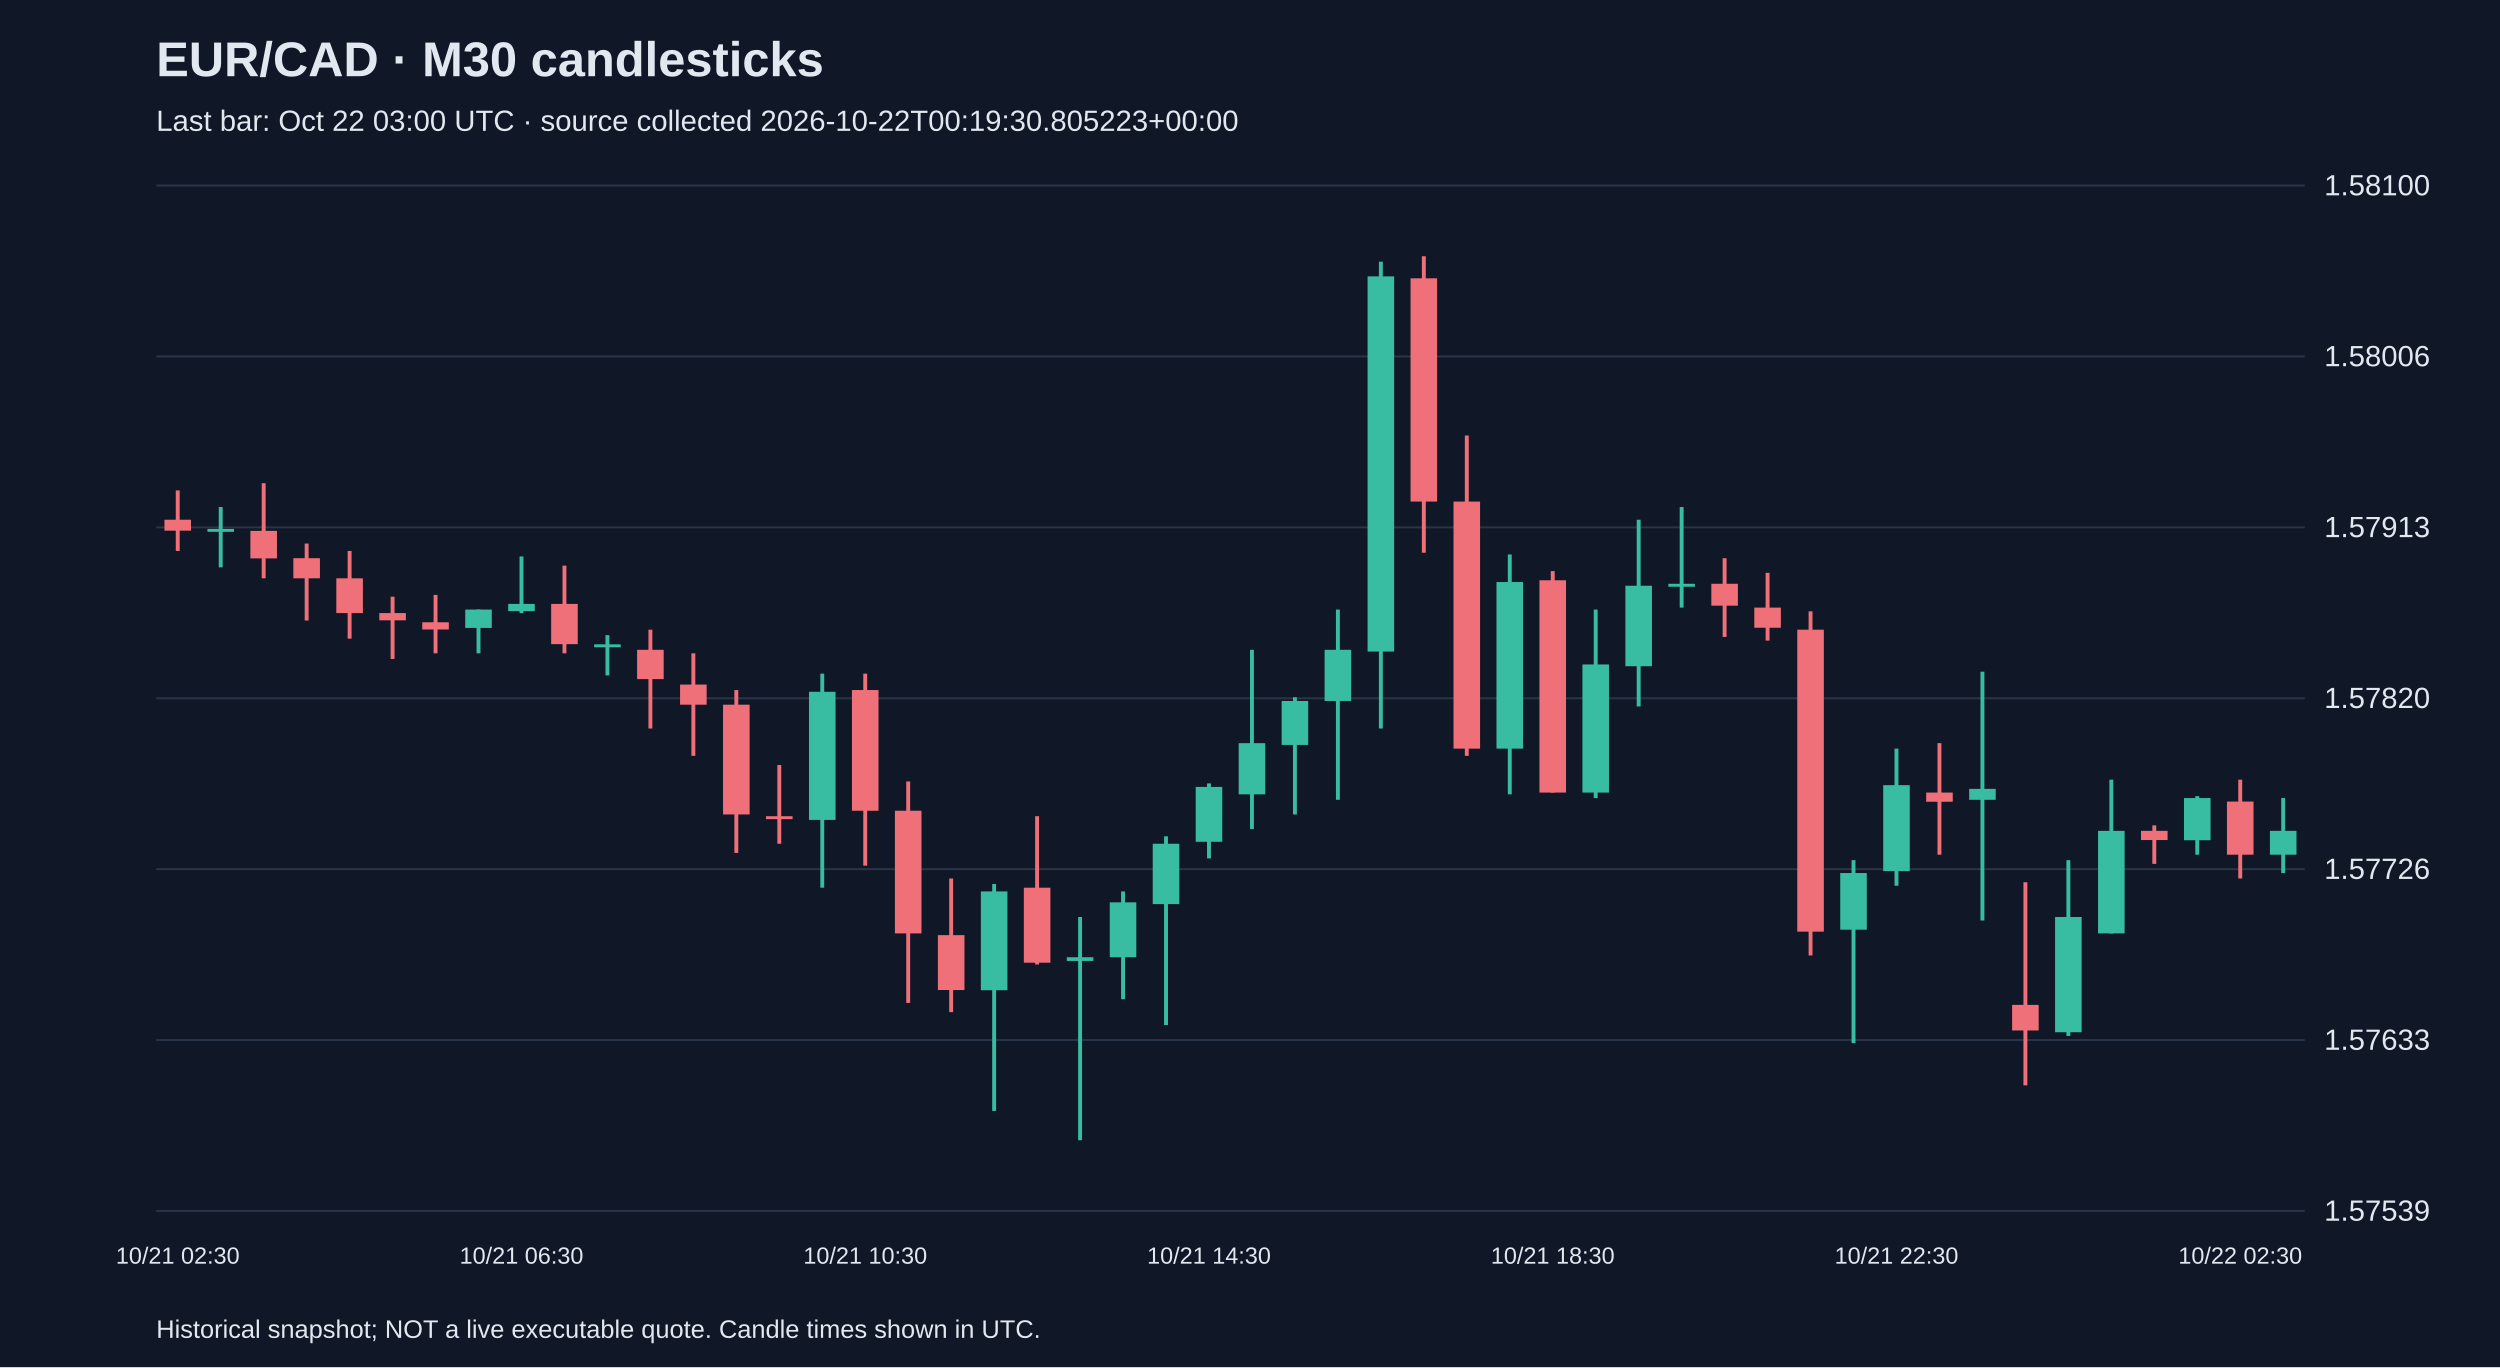
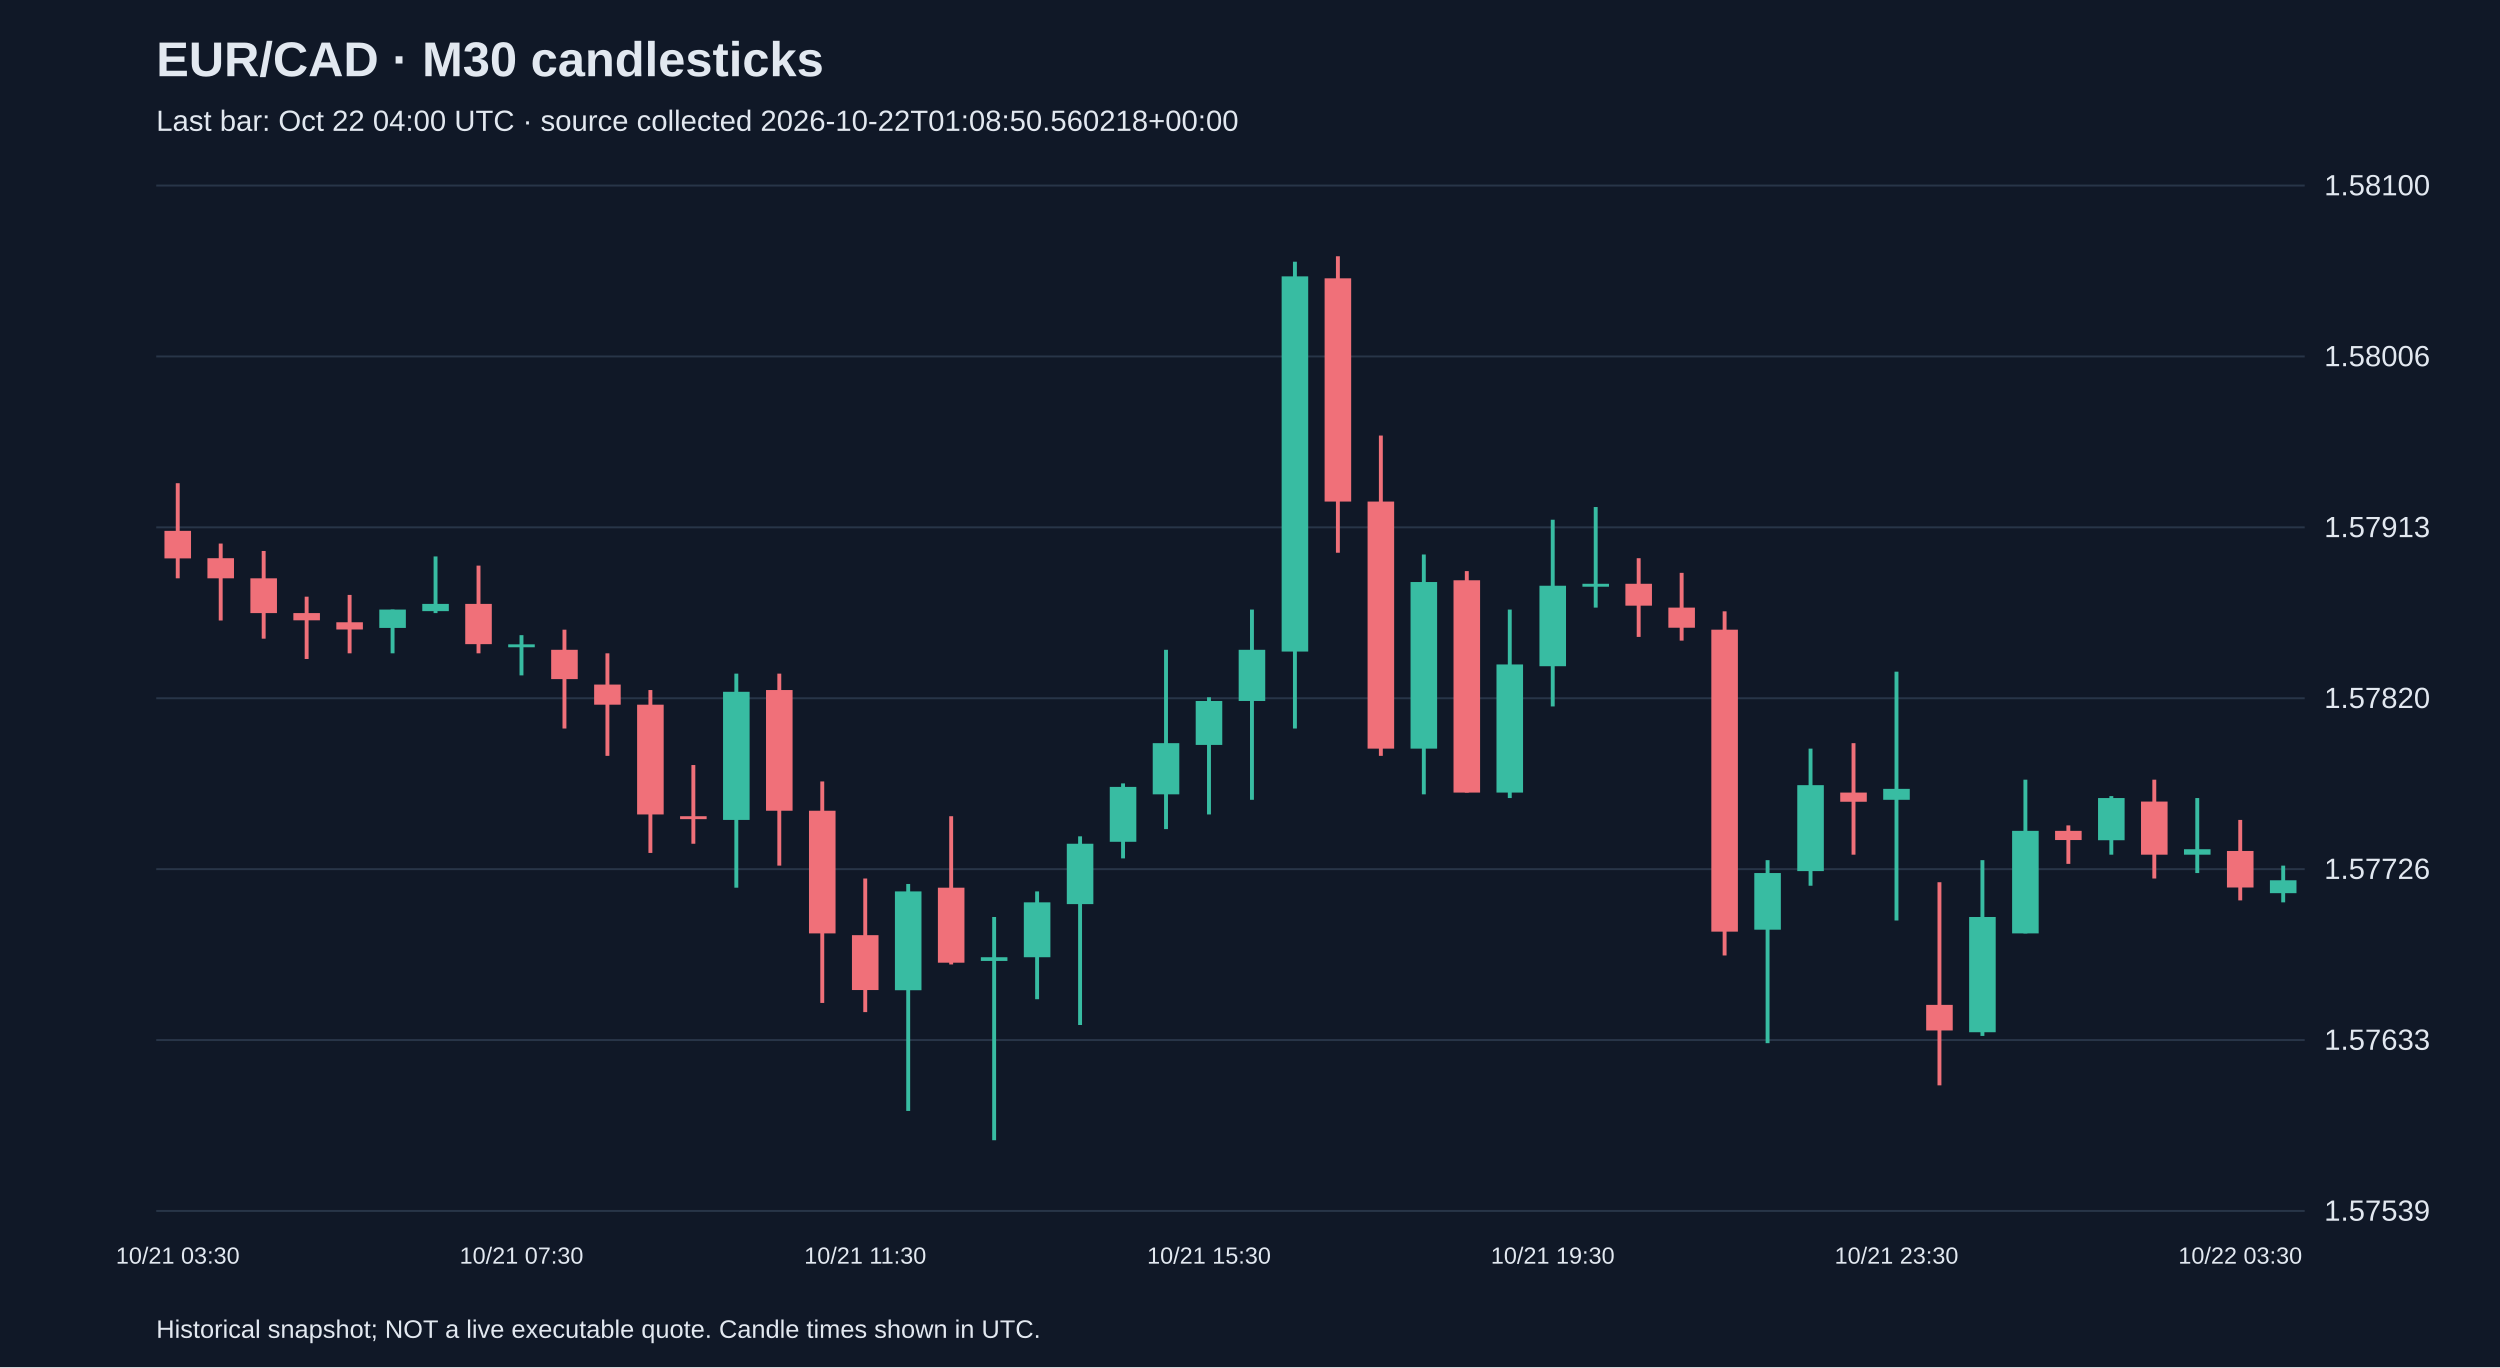
<svg xmlns="http://www.w3.org/2000/svg" viewBox="0 0 1280 700">
  <rect width="100%" height="100%" fill="#101827" />
  <style>text{font-family:Arial,sans-serif;fill:#e2e8f0}</style>
  <text x="80" y="39" font-size="25" font-weight="bold">EUR/CAD · M30 candlesticks</text>
-   <text x="80" y="67" font-size="15" fill="#a6b1c5">Last bar: Oct 22 03:00 UTC · source collected 2026-10-22T00:19:30.805223+00:00</text>
+   <text x="80" y="67" font-size="15" fill="#a6b1c5">Last bar: Oct 22 04:00 UTC · source collected 2026-10-22T01:08:50.560218+00:00</text>
  <line x1="80" y1="620.0" x2="1180" y2="620.0" stroke="#283548" />
  <text x="1190" y="625.0" font-size="15">1.57539</text>
  <line x1="80" y1="532.5" x2="1180" y2="532.5" stroke="#283548" />
  <text x="1190" y="537.5" font-size="15">1.57633</text>
  <line x1="80" y1="445.0" x2="1180" y2="445.0" stroke="#283548" />
  <text x="1190" y="450.0" font-size="15">1.57726</text>
  <line x1="80" y1="357.5" x2="1180" y2="357.5" stroke="#283548" />
  <text x="1190" y="362.5" font-size="15">1.57820</text>
  <line x1="80" y1="270.0" x2="1180" y2="270.0" stroke="#283548" />
  <text x="1190" y="275.0" font-size="15">1.57913</text>
  <line x1="80" y1="182.5" x2="1180" y2="182.5" stroke="#283548" />
  <text x="1190" y="187.5" font-size="15">1.58006</text>
  <line x1="80" y1="95.0" x2="1180" y2="95.0" stroke="#283548" />
  <text x="1190" y="100.0" font-size="15">1.58100</text>
-   <line x1="91.0" y1="251.1" x2="91.0" y2="282.1" stroke="#f07079" stroke-width="2" />
-   <rect x="84.2" y="266.1" width="13.6" height="5.6" fill="#f07079" />
-   <text x="91.0" y="647" text-anchor="middle" font-size="12">10/21 02:30</text>
-   <line x1="113.0" y1="259.6" x2="113.0" y2="290.5" stroke="#38bca2" stroke-width="2" />
-   <rect x="106.2" y="270.8" width="13.6" height="1.5" fill="#38bca2" />
-   <line x1="135.0" y1="247.4" x2="135.0" y2="296.1" stroke="#f07079" stroke-width="2" />
-   <rect x="128.2" y="271.8" width="13.6" height="14.1" fill="#f07079" />
-   <line x1="157.0" y1="278.3" x2="157.0" y2="317.7" stroke="#f07079" stroke-width="2" />
-   <rect x="150.2" y="285.8" width="13.6" height="10.3" fill="#f07079" />
-   <line x1="179.0" y1="282.1" x2="179.0" y2="327.0" stroke="#f07079" stroke-width="2" />
-   <rect x="172.2" y="296.1" width="13.6" height="17.8" fill="#f07079" />
-   <line x1="201.0" y1="305.5" x2="201.0" y2="337.4" stroke="#f07079" stroke-width="2" />
-   <rect x="194.2" y="313.9" width="13.6" height="3.7" fill="#f07079" />
-   <line x1="223.0" y1="304.6" x2="223.0" y2="334.5" stroke="#f07079" stroke-width="2" />
-   <rect x="216.2" y="318.6" width="13.6" height="3.7" fill="#f07079" />
-   <line x1="245.0" y1="312.1" x2="245.0" y2="334.5" stroke="#38bca2" stroke-width="2" />
-   <rect x="238.2" y="312.1" width="13.6" height="9.4" fill="#38bca2" />
-   <line x1="267.0" y1="284.9" x2="267.0" y2="313.9" stroke="#38bca2" stroke-width="2" />
-   <rect x="260.2" y="309.2" width="13.6" height="3.7" fill="#38bca2" />
-   <text x="267.0" y="647" text-anchor="middle" font-size="12">10/21 06:30</text>
-   <line x1="289.0" y1="289.6" x2="289.0" y2="334.5" stroke="#f07079" stroke-width="2" />
-   <rect x="282.2" y="309.2" width="13.6" height="20.6" fill="#f07079" />
-   <line x1="311.0" y1="325.2" x2="311.0" y2="345.8" stroke="#38bca2" stroke-width="2" />
-   <rect x="304.2" y="329.9" width="13.6" height="1.5" fill="#38bca2" />
-   <line x1="333.0" y1="322.4" x2="333.0" y2="373.0" stroke="#f07079" stroke-width="2" />
-   <rect x="326.2" y="332.7" width="13.6" height="15.0" fill="#f07079" />
-   <line x1="355.0" y1="334.5" x2="355.0" y2="387.0" stroke="#f07079" stroke-width="2" />
-   <rect x="348.2" y="350.5" width="13.6" height="10.3" fill="#f07079" />
-   <line x1="377.0" y1="353.3" x2="377.0" y2="436.7" stroke="#f07079" stroke-width="2" />
-   <rect x="370.2" y="360.8" width="13.6" height="56.2" fill="#f07079" />
-   <line x1="399.0" y1="391.7" x2="399.0" y2="432.0" stroke="#f07079" stroke-width="2" />
-   <rect x="392.2" y="417.9" width="13.6" height="1.5" fill="#f07079" />
-   <line x1="421.0" y1="344.9" x2="421.0" y2="454.5" stroke="#38bca2" stroke-width="2" />
-   <rect x="414.2" y="354.2" width="13.6" height="65.6" fill="#38bca2" />
-   <line x1="443.0" y1="344.9" x2="443.0" y2="443.2" stroke="#f07079" stroke-width="2" />
-   <rect x="436.2" y="353.3" width="13.6" height="61.8" fill="#f07079" />
-   <text x="443.0" y="647" text-anchor="middle" font-size="12">10/21 10:30</text>
-   <line x1="465.0" y1="400.1" x2="465.0" y2="513.5" stroke="#f07079" stroke-width="2" />
-   <rect x="458.2" y="415.1" width="13.6" height="62.8" fill="#f07079" />
-   <line x1="487.0" y1="449.8" x2="487.0" y2="518.2" stroke="#f07079" stroke-width="2" />
-   <rect x="480.2" y="478.8" width="13.6" height="28.1" fill="#f07079" />
-   <line x1="509.0" y1="452.6" x2="509.0" y2="568.8" stroke="#38bca2" stroke-width="2" />
-   <rect x="502.2" y="456.4" width="13.6" height="50.6" fill="#38bca2" />
-   <line x1="531.0" y1="417.9" x2="531.0" y2="493.8" stroke="#f07079" stroke-width="2" />
-   <rect x="524.2" y="454.5" width="13.6" height="38.4" fill="#f07079" />
-   <line x1="553.0" y1="469.5" x2="553.0" y2="583.8" stroke="#38bca2" stroke-width="2" />
-   <rect x="546.2" y="490.1" width="13.6" height="1.9" fill="#38bca2" />
-   <line x1="575.0" y1="456.4" x2="575.0" y2="511.6" stroke="#38bca2" stroke-width="2" />
-   <rect x="568.2" y="462.0" width="13.6" height="28.1" fill="#38bca2" />
-   <line x1="597.0" y1="428.2" x2="597.0" y2="524.8" stroke="#38bca2" stroke-width="2" />
-   <rect x="590.2" y="432.0" width="13.6" height="30.9" fill="#38bca2" />
-   <line x1="619.0" y1="401.1" x2="619.0" y2="439.5" stroke="#38bca2" stroke-width="2" />
-   <rect x="612.2" y="402.9" width="13.6" height="28.1" fill="#38bca2" />
-   <text x="619.0" y="647" text-anchor="middle" font-size="12">10/21 14:30</text>
-   <line x1="641.0" y1="332.7" x2="641.0" y2="424.5" stroke="#38bca2" stroke-width="2" />
-   <rect x="634.2" y="380.5" width="13.6" height="26.2" fill="#38bca2" />
-   <line x1="663.0" y1="357.0" x2="663.0" y2="417.0" stroke="#38bca2" stroke-width="2" />
-   <rect x="656.2" y="358.9" width="13.6" height="22.5" fill="#38bca2" />
-   <line x1="685.0" y1="312.1" x2="685.0" y2="409.5" stroke="#38bca2" stroke-width="2" />
-   <rect x="678.2" y="332.7" width="13.6" height="26.2" fill="#38bca2" />
-   <line x1="707.0" y1="134.0" x2="707.0" y2="373.0" stroke="#38bca2" stroke-width="2" />
-   <rect x="700.2" y="141.5" width="13.6" height="192.1" fill="#38bca2" />
-   <line x1="729.0" y1="131.2" x2="729.0" y2="283.0" stroke="#f07079" stroke-width="2" />
-   <rect x="722.2" y="142.5" width="13.6" height="114.3" fill="#f07079" />
-   <line x1="751.0" y1="223.0" x2="751.0" y2="387.0" stroke="#f07079" stroke-width="2" />
-   <rect x="744.2" y="256.8" width="13.6" height="126.5" fill="#f07079" />
-   <line x1="773.0" y1="283.9" x2="773.0" y2="406.7" stroke="#38bca2" stroke-width="2" />
-   <rect x="766.2" y="298.0" width="13.6" height="85.3" fill="#38bca2" />
-   <line x1="795.0" y1="292.4" x2="795.0" y2="405.8" stroke="#f07079" stroke-width="2" />
-   <rect x="788.2" y="297.1" width="13.6" height="108.7" fill="#f07079" />
-   <text x="795.0" y="647" text-anchor="middle" font-size="12">10/21 18:30</text>
-   <line x1="817.0" y1="312.1" x2="817.0" y2="408.6" stroke="#38bca2" stroke-width="2" />
-   <rect x="810.2" y="340.2" width="13.6" height="65.6" fill="#38bca2" />
-   <line x1="839.0" y1="266.1" x2="839.0" y2="361.7" stroke="#38bca2" stroke-width="2" />
-   <rect x="832.2" y="299.9" width="13.6" height="41.2" fill="#38bca2" />
-   <line x1="861.0" y1="259.6" x2="861.0" y2="311.1" stroke="#38bca2" stroke-width="2" />
-   <rect x="854.2" y="298.9" width="13.6" height="1.5" fill="#38bca2" />
-   <line x1="883.0" y1="285.8" x2="883.0" y2="326.1" stroke="#f07079" stroke-width="2" />
-   <rect x="876.2" y="298.9" width="13.6" height="11.2" fill="#f07079" />
-   <line x1="905.0" y1="293.3" x2="905.0" y2="328.0" stroke="#f07079" stroke-width="2" />
-   <rect x="898.2" y="311.1" width="13.6" height="10.3" fill="#f07079" />
-   <line x1="927.0" y1="313.0" x2="927.0" y2="489.2" stroke="#f07079" stroke-width="2" />
-   <rect x="920.2" y="322.4" width="13.6" height="154.6" fill="#f07079" />
-   <line x1="949.0" y1="440.4" x2="949.0" y2="534.1" stroke="#38bca2" stroke-width="2" />
-   <rect x="942.2" y="447.0" width="13.6" height="29.0" fill="#38bca2" />
-   <line x1="971.0" y1="383.3" x2="971.0" y2="453.5" stroke="#38bca2" stroke-width="2" />
-   <rect x="964.2" y="402.0" width="13.6" height="44.0" fill="#38bca2" />
-   <text x="971.0" y="647" text-anchor="middle" font-size="12">10/21 22:30</text>
-   <line x1="993.0" y1="380.5" x2="993.0" y2="437.6" stroke="#f07079" stroke-width="2" />
-   <rect x="986.2" y="405.8" width="13.6" height="4.7" fill="#f07079" />
-   <line x1="1015.0" y1="343.9" x2="1015.0" y2="471.3" stroke="#38bca2" stroke-width="2" />
-   <rect x="1008.2" y="403.9" width="13.6" height="5.6" fill="#38bca2" />
-   <line x1="1037.0" y1="451.7" x2="1037.0" y2="555.7" stroke="#f07079" stroke-width="2" />
-   <rect x="1030.2" y="514.5" width="13.6" height="13.1" fill="#f07079" />
-   <line x1="1059.0" y1="440.4" x2="1059.0" y2="530.4" stroke="#38bca2" stroke-width="2" />
-   <rect x="1052.2" y="469.5" width="13.6" height="59.0" fill="#38bca2" />
-   <line x1="1081.0" y1="399.2" x2="1081.0" y2="477.9" stroke="#38bca2" stroke-width="2" />
-   <rect x="1074.2" y="425.4" width="13.6" height="52.5" fill="#38bca2" />
-   <line x1="1103.0" y1="422.6" x2="1103.0" y2="442.3" stroke="#f07079" stroke-width="2" />
-   <rect x="1096.2" y="425.4" width="13.6" height="4.7" fill="#f07079" />
-   <line x1="1125.0" y1="407.6" x2="1125.0" y2="437.6" stroke="#38bca2" stroke-width="2" />
-   <rect x="1118.2" y="408.6" width="13.6" height="21.6" fill="#38bca2" />
-   <line x1="1147.0" y1="399.2" x2="1147.0" y2="449.8" stroke="#f07079" stroke-width="2" />
-   <rect x="1140.2" y="410.4" width="13.6" height="27.2" fill="#f07079" />
-   <text x="1147.0" y="647" text-anchor="middle" font-size="12">10/22 02:30</text>
-   <line x1="1169.0" y1="408.6" x2="1169.0" y2="447.0" stroke="#38bca2" stroke-width="2" />
-   <rect x="1162.2" y="425.4" width="13.6" height="12.2" fill="#38bca2" />
+   <line x1="91.0" y1="247.4" x2="91.0" y2="296.1" stroke="#f07079" stroke-width="2" />
+   <rect x="84.2" y="271.8" width="13.6" height="14.1" fill="#f07079" />
+   <text x="91.0" y="647" text-anchor="middle" font-size="12">10/21 03:30</text>
+   <line x1="113.0" y1="278.3" x2="113.0" y2="317.7" stroke="#f07079" stroke-width="2" />
+   <rect x="106.2" y="285.8" width="13.6" height="10.3" fill="#f07079" />
+   <line x1="135.0" y1="282.1" x2="135.0" y2="327.0" stroke="#f07079" stroke-width="2" />
+   <rect x="128.2" y="296.1" width="13.6" height="17.8" fill="#f07079" />
+   <line x1="157.0" y1="305.5" x2="157.0" y2="337.4" stroke="#f07079" stroke-width="2" />
+   <rect x="150.2" y="313.9" width="13.6" height="3.7" fill="#f07079" />
+   <line x1="179.0" y1="304.6" x2="179.0" y2="334.5" stroke="#f07079" stroke-width="2" />
+   <rect x="172.2" y="318.6" width="13.6" height="3.7" fill="#f07079" />
+   <line x1="201.0" y1="312.1" x2="201.0" y2="334.5" stroke="#38bca2" stroke-width="2" />
+   <rect x="194.2" y="312.1" width="13.6" height="9.4" fill="#38bca2" />
+   <line x1="223.0" y1="284.9" x2="223.0" y2="313.9" stroke="#38bca2" stroke-width="2" />
+   <rect x="216.2" y="309.2" width="13.6" height="3.7" fill="#38bca2" />
+   <line x1="245.0" y1="289.6" x2="245.0" y2="334.5" stroke="#f07079" stroke-width="2" />
+   <rect x="238.2" y="309.2" width="13.6" height="20.6" fill="#f07079" />
+   <line x1="267.0" y1="325.2" x2="267.0" y2="345.8" stroke="#38bca2" stroke-width="2" />
+   <rect x="260.2" y="329.9" width="13.6" height="1.5" fill="#38bca2" />
+   <text x="267.0" y="647" text-anchor="middle" font-size="12">10/21 07:30</text>
+   <line x1="289.0" y1="322.4" x2="289.0" y2="373.0" stroke="#f07079" stroke-width="2" />
+   <rect x="282.2" y="332.7" width="13.6" height="15.0" fill="#f07079" />
+   <line x1="311.0" y1="334.5" x2="311.0" y2="387.0" stroke="#f07079" stroke-width="2" />
+   <rect x="304.2" y="350.5" width="13.6" height="10.3" fill="#f07079" />
+   <line x1="333.0" y1="353.3" x2="333.0" y2="436.7" stroke="#f07079" stroke-width="2" />
+   <rect x="326.2" y="360.8" width="13.6" height="56.2" fill="#f07079" />
+   <line x1="355.0" y1="391.7" x2="355.0" y2="432.0" stroke="#f07079" stroke-width="2" />
+   <rect x="348.2" y="417.9" width="13.6" height="1.5" fill="#f07079" />
+   <line x1="377.0" y1="344.9" x2="377.0" y2="454.5" stroke="#38bca2" stroke-width="2" />
+   <rect x="370.2" y="354.2" width="13.6" height="65.6" fill="#38bca2" />
+   <line x1="399.0" y1="344.9" x2="399.0" y2="443.2" stroke="#f07079" stroke-width="2" />
+   <rect x="392.2" y="353.3" width="13.6" height="61.8" fill="#f07079" />
+   <line x1="421.0" y1="400.1" x2="421.0" y2="513.5" stroke="#f07079" stroke-width="2" />
+   <rect x="414.2" y="415.1" width="13.6" height="62.8" fill="#f07079" />
+   <line x1="443.0" y1="449.8" x2="443.0" y2="518.2" stroke="#f07079" stroke-width="2" />
+   <rect x="436.2" y="478.8" width="13.6" height="28.1" fill="#f07079" />
+   <text x="443.0" y="647" text-anchor="middle" font-size="12">10/21 11:30</text>
+   <line x1="465.0" y1="452.6" x2="465.0" y2="568.8" stroke="#38bca2" stroke-width="2" />
+   <rect x="458.2" y="456.4" width="13.6" height="50.6" fill="#38bca2" />
+   <line x1="487.0" y1="417.9" x2="487.0" y2="493.8" stroke="#f07079" stroke-width="2" />
+   <rect x="480.2" y="454.5" width="13.6" height="38.4" fill="#f07079" />
+   <line x1="509.0" y1="469.5" x2="509.0" y2="583.8" stroke="#38bca2" stroke-width="2" />
+   <rect x="502.2" y="490.1" width="13.6" height="1.9" fill="#38bca2" />
+   <line x1="531.0" y1="456.4" x2="531.0" y2="511.6" stroke="#38bca2" stroke-width="2" />
+   <rect x="524.2" y="462.0" width="13.6" height="28.1" fill="#38bca2" />
+   <line x1="553.0" y1="428.2" x2="553.0" y2="524.8" stroke="#38bca2" stroke-width="2" />
+   <rect x="546.2" y="432.0" width="13.6" height="30.9" fill="#38bca2" />
+   <line x1="575.0" y1="401.1" x2="575.0" y2="439.5" stroke="#38bca2" stroke-width="2" />
+   <rect x="568.2" y="402.9" width="13.6" height="28.1" fill="#38bca2" />
+   <line x1="597.0" y1="332.7" x2="597.0" y2="424.5" stroke="#38bca2" stroke-width="2" />
+   <rect x="590.2" y="380.5" width="13.6" height="26.2" fill="#38bca2" />
+   <line x1="619.0" y1="357.0" x2="619.0" y2="417.0" stroke="#38bca2" stroke-width="2" />
+   <rect x="612.2" y="358.9" width="13.6" height="22.5" fill="#38bca2" />
+   <text x="619.0" y="647" text-anchor="middle" font-size="12">10/21 15:30</text>
+   <line x1="641.0" y1="312.1" x2="641.0" y2="409.5" stroke="#38bca2" stroke-width="2" />
+   <rect x="634.2" y="332.7" width="13.6" height="26.2" fill="#38bca2" />
+   <line x1="663.0" y1="134.0" x2="663.0" y2="373.0" stroke="#38bca2" stroke-width="2" />
+   <rect x="656.2" y="141.5" width="13.6" height="192.1" fill="#38bca2" />
+   <line x1="685.0" y1="131.2" x2="685.0" y2="283.0" stroke="#f07079" stroke-width="2" />
+   <rect x="678.2" y="142.5" width="13.6" height="114.3" fill="#f07079" />
+   <line x1="707.0" y1="223.0" x2="707.0" y2="387.0" stroke="#f07079" stroke-width="2" />
+   <rect x="700.2" y="256.8" width="13.6" height="126.5" fill="#f07079" />
+   <line x1="729.0" y1="283.9" x2="729.0" y2="406.7" stroke="#38bca2" stroke-width="2" />
+   <rect x="722.2" y="298.0" width="13.6" height="85.3" fill="#38bca2" />
+   <line x1="751.0" y1="292.4" x2="751.0" y2="405.8" stroke="#f07079" stroke-width="2" />
+   <rect x="744.2" y="297.1" width="13.6" height="108.7" fill="#f07079" />
+   <line x1="773.0" y1="312.1" x2="773.0" y2="408.6" stroke="#38bca2" stroke-width="2" />
+   <rect x="766.2" y="340.2" width="13.6" height="65.6" fill="#38bca2" />
+   <line x1="795.0" y1="266.1" x2="795.0" y2="361.7" stroke="#38bca2" stroke-width="2" />
+   <rect x="788.2" y="299.9" width="13.6" height="41.2" fill="#38bca2" />
+   <text x="795.0" y="647" text-anchor="middle" font-size="12">10/21 19:30</text>
+   <line x1="817.0" y1="259.6" x2="817.0" y2="311.1" stroke="#38bca2" stroke-width="2" />
+   <rect x="810.2" y="298.9" width="13.6" height="1.5" fill="#38bca2" />
+   <line x1="839.0" y1="285.8" x2="839.0" y2="326.1" stroke="#f07079" stroke-width="2" />
+   <rect x="832.2" y="298.9" width="13.6" height="11.2" fill="#f07079" />
+   <line x1="861.0" y1="293.3" x2="861.0" y2="328.0" stroke="#f07079" stroke-width="2" />
+   <rect x="854.2" y="311.1" width="13.6" height="10.3" fill="#f07079" />
+   <line x1="883.0" y1="313.0" x2="883.0" y2="489.2" stroke="#f07079" stroke-width="2" />
+   <rect x="876.2" y="322.4" width="13.6" height="154.6" fill="#f07079" />
+   <line x1="905.0" y1="440.4" x2="905.0" y2="534.1" stroke="#38bca2" stroke-width="2" />
+   <rect x="898.2" y="447.0" width="13.6" height="29.0" fill="#38bca2" />
+   <line x1="927.0" y1="383.3" x2="927.0" y2="453.5" stroke="#38bca2" stroke-width="2" />
+   <rect x="920.2" y="402.0" width="13.6" height="44.0" fill="#38bca2" />
+   <line x1="949.0" y1="380.5" x2="949.0" y2="437.6" stroke="#f07079" stroke-width="2" />
+   <rect x="942.2" y="405.8" width="13.6" height="4.7" fill="#f07079" />
+   <line x1="971.0" y1="343.9" x2="971.0" y2="471.3" stroke="#38bca2" stroke-width="2" />
+   <rect x="964.2" y="403.9" width="13.6" height="5.6" fill="#38bca2" />
+   <text x="971.0" y="647" text-anchor="middle" font-size="12">10/21 23:30</text>
+   <line x1="993.0" y1="451.7" x2="993.0" y2="555.7" stroke="#f07079" stroke-width="2" />
+   <rect x="986.2" y="514.5" width="13.6" height="13.1" fill="#f07079" />
+   <line x1="1015.0" y1="440.4" x2="1015.0" y2="530.4" stroke="#38bca2" stroke-width="2" />
+   <rect x="1008.2" y="469.5" width="13.6" height="59.0" fill="#38bca2" />
+   <line x1="1037.0" y1="399.2" x2="1037.0" y2="477.9" stroke="#38bca2" stroke-width="2" />
+   <rect x="1030.2" y="425.4" width="13.6" height="52.5" fill="#38bca2" />
+   <line x1="1059.0" y1="422.6" x2="1059.0" y2="442.3" stroke="#f07079" stroke-width="2" />
+   <rect x="1052.2" y="425.4" width="13.6" height="4.7" fill="#f07079" />
+   <line x1="1081.0" y1="407.6" x2="1081.0" y2="437.6" stroke="#38bca2" stroke-width="2" />
+   <rect x="1074.2" y="408.6" width="13.6" height="21.6" fill="#38bca2" />
+   <line x1="1103.0" y1="399.2" x2="1103.0" y2="449.8" stroke="#f07079" stroke-width="2" />
+   <rect x="1096.2" y="410.4" width="13.6" height="27.2" fill="#f07079" />
+   <line x1="1125.0" y1="408.6" x2="1125.0" y2="447.0" stroke="#38bca2" stroke-width="2" />
+   <rect x="1118.2" y="434.8" width="13.6" height="2.8" fill="#38bca2" />
+   <line x1="1147.0" y1="419.8" x2="1147.0" y2="461.0" stroke="#f07079" stroke-width="2" />
+   <rect x="1140.2" y="435.7" width="13.6" height="18.7" fill="#f07079" />
+   <text x="1147.0" y="647" text-anchor="middle" font-size="12">10/22 03:30</text>
+   <line x1="1169.0" y1="443.2" x2="1169.0" y2="462.0" stroke="#38bca2" stroke-width="2" />
+   <rect x="1162.2" y="450.7" width="13.6" height="6.6" fill="#38bca2" />
  <text x="80" y="685" font-size="13">Historical snapshot; NOT a live executable quote. Candle times shown in UTC.</text>
</svg>
